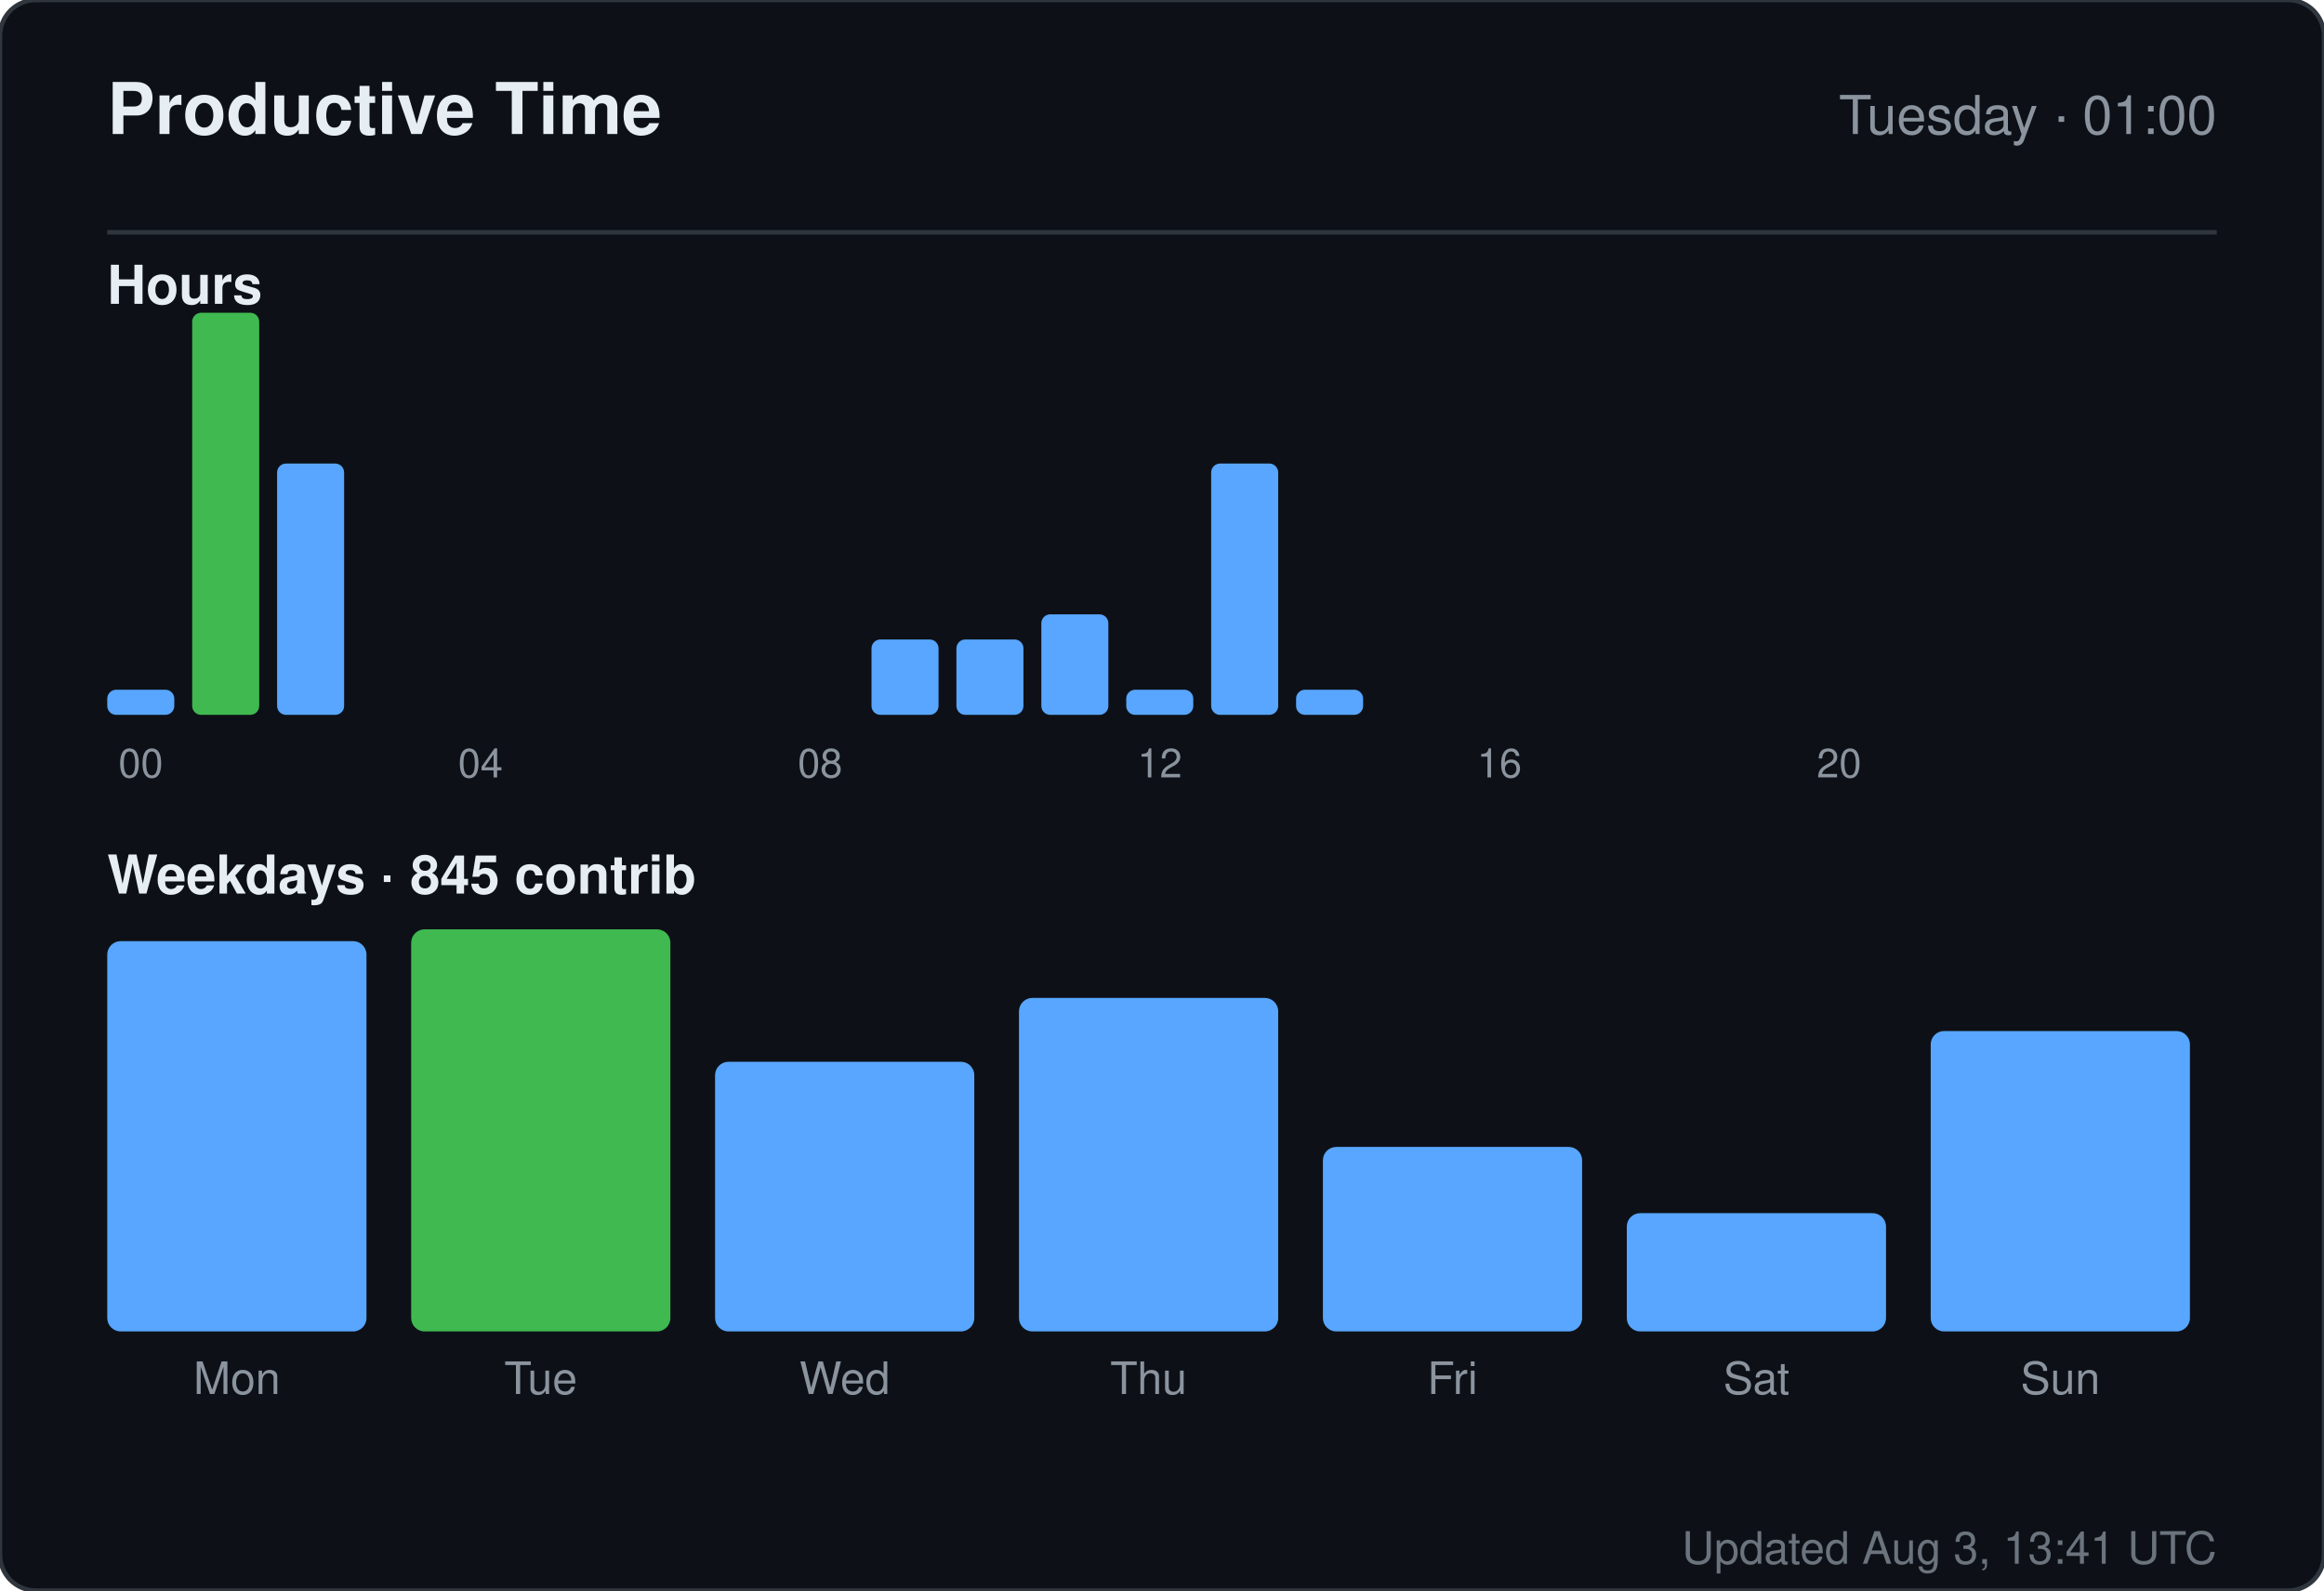
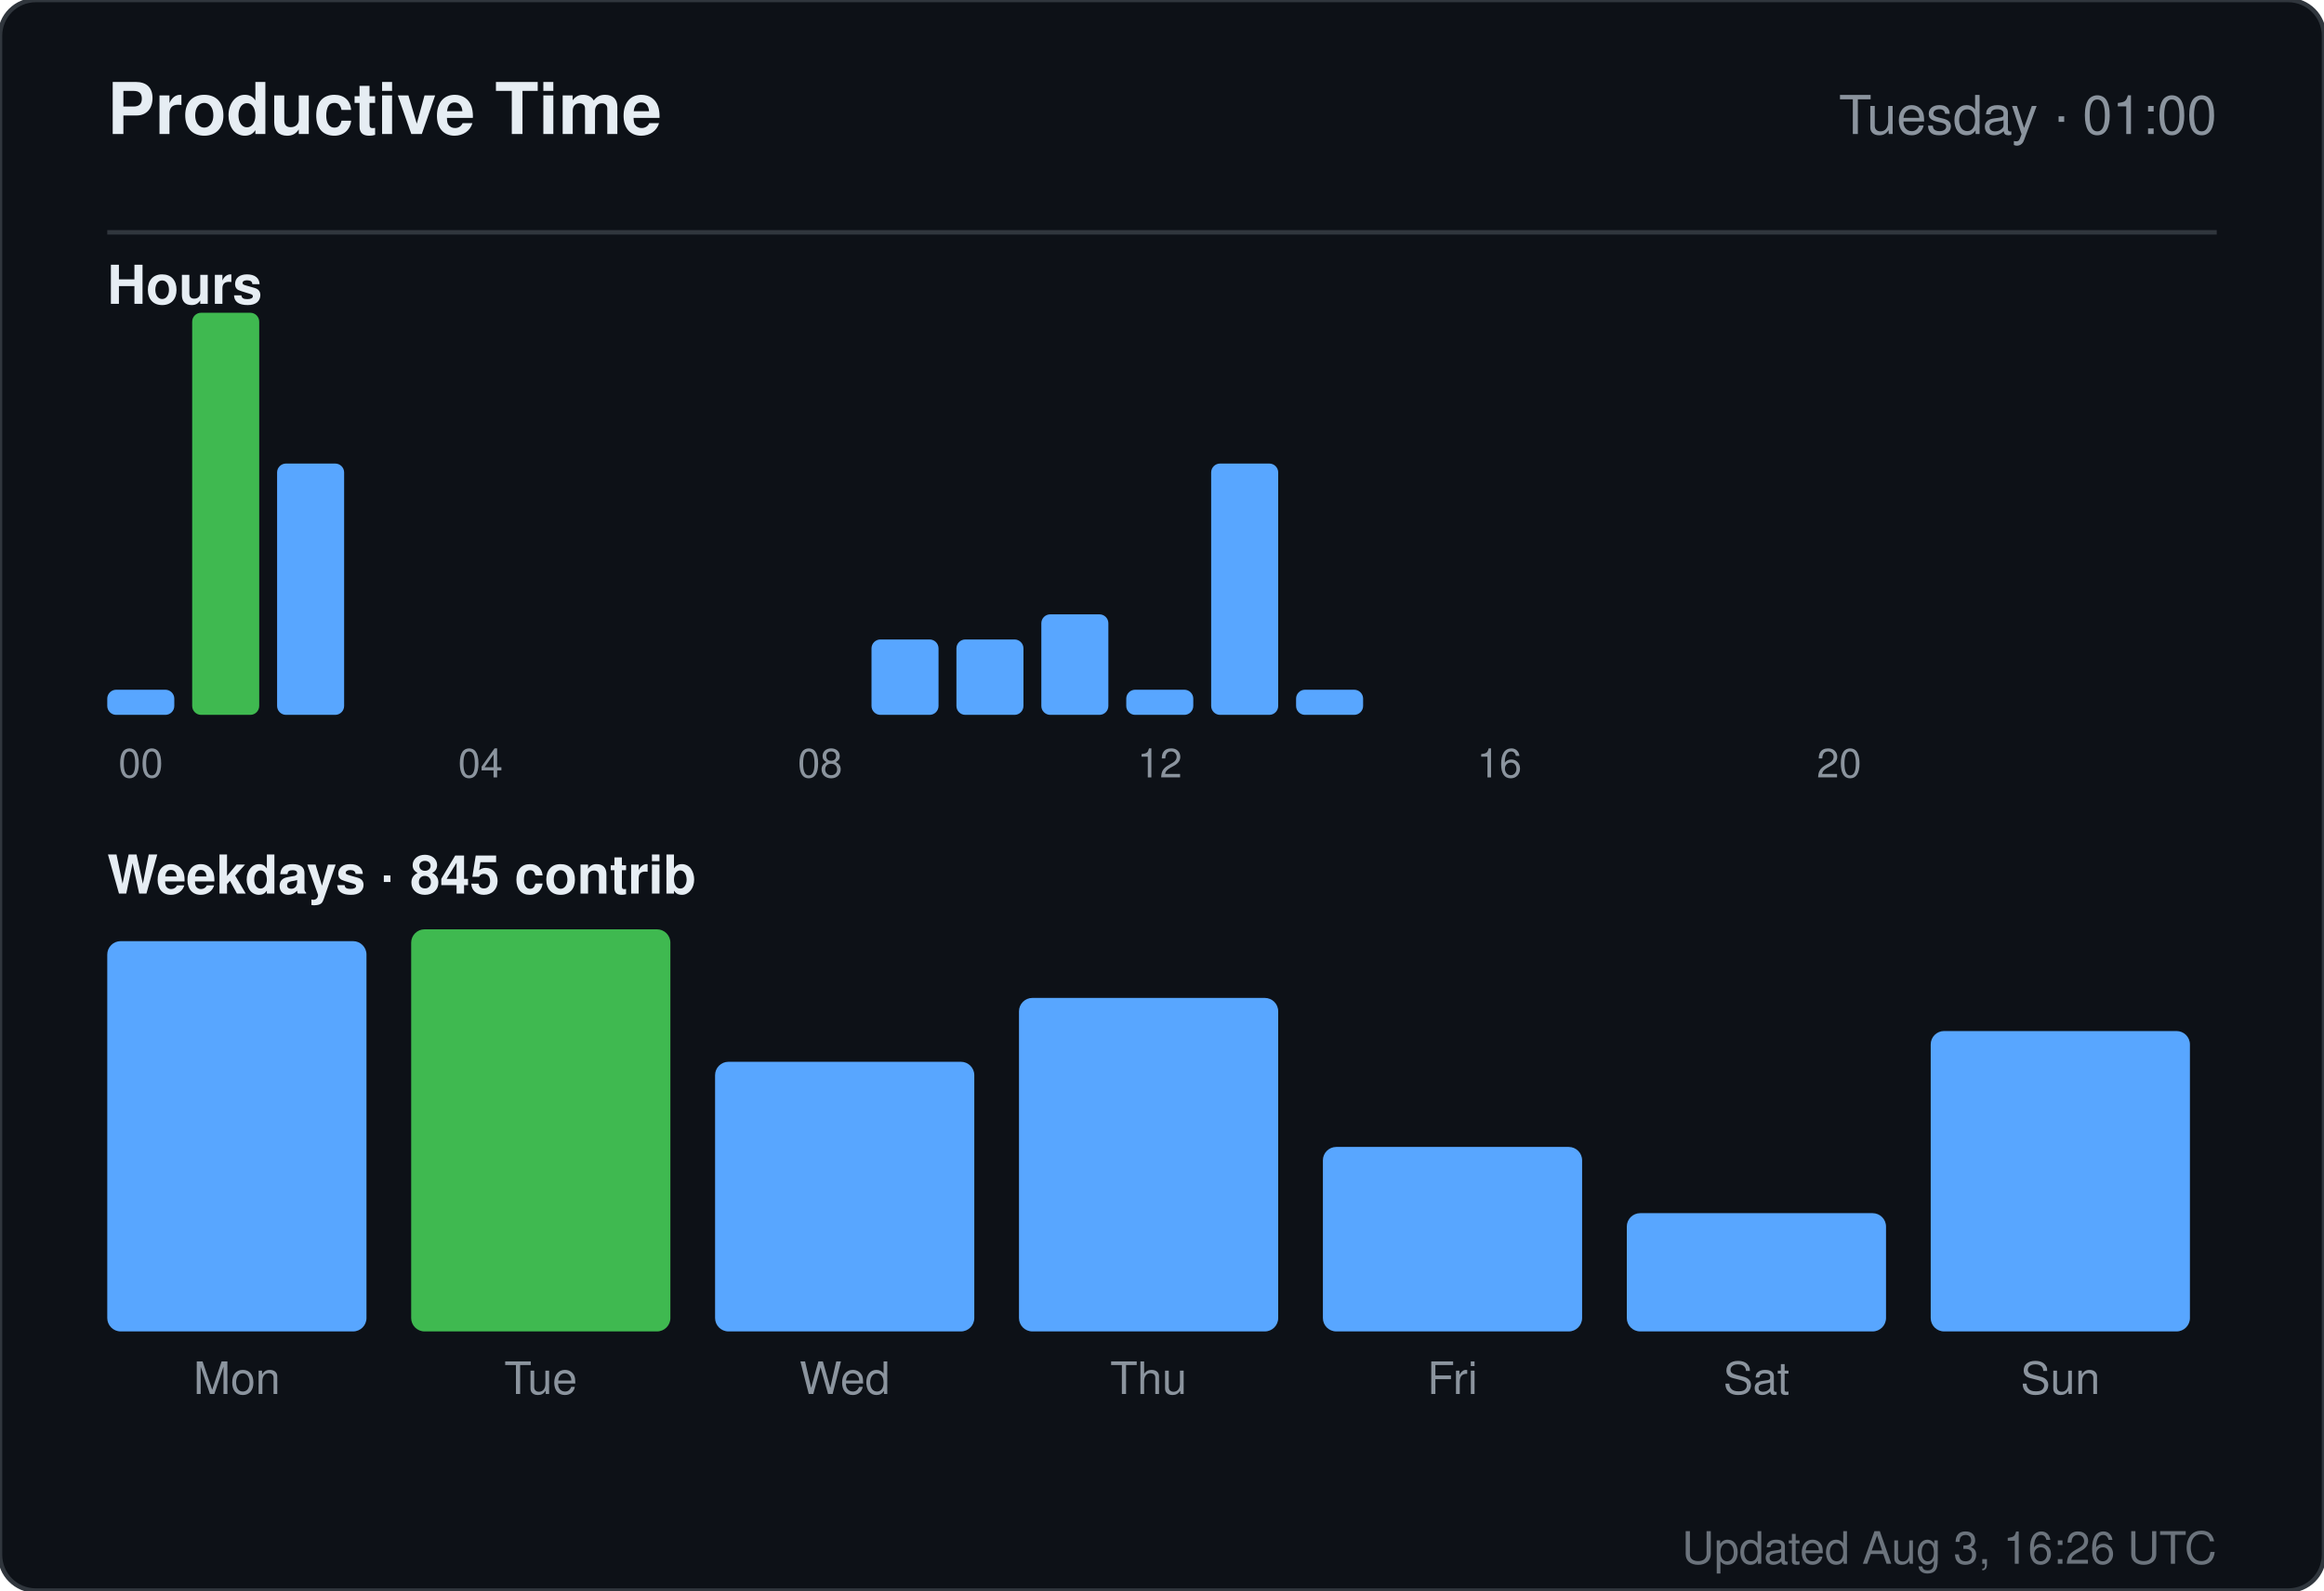
<svg xmlns="http://www.w3.org/2000/svg" width="520" height="356" viewBox="0 0 520 356" role="img" aria-label="Productive time for sandiirawan12">
  <rect width="520" height="356" rx="8" fill="#0d1117" stroke="#30363d" />
  <g font-family="-apple-system, BlinkMacSystemFont, Segoe UI, Helvetica, Arial, sans-serif">
    <text x="24" y="30" fill="#e6edf3" font-size="16" font-weight="700">Productive Time</text>
    <text x="496" y="30" fill="#8b949e" font-size="12" text-anchor="end">Tuesday · 01:00</text>
    <line x1="24" y1="52" x2="496" y2="52" stroke="#30363d" />
    <text x="24" y="68" fill="#e6edf3" font-size="12" font-weight="600">Hours</text>
    <rect x="24" y="154.375" width="15" height="5.625" rx="2" fill="#58a6ff" />
    <text x="31.5" y="174" fill="#8b949e" font-size="9" text-anchor="middle">00</text>
    <rect x="43" y="70" width="15" height="90" rx="2" fill="#3fb950" />
    <rect x="62" y="103.75" width="15" height="56.25" rx="2" fill="#58a6ff" />
    <rect x="81" y="160" width="15" height="0" rx="2" fill="#58a6ff" />
    <rect x="100" y="160" width="15" height="0" rx="2" fill="#58a6ff" />
    <text x="107.5" y="174" fill="#8b949e" font-size="9" text-anchor="middle">04</text>
    <rect x="119" y="160" width="15" height="0" rx="2" fill="#58a6ff" />
    <rect x="138" y="160" width="15" height="0" rx="2" fill="#58a6ff" />
    <rect x="157" y="160" width="15" height="0" rx="2" fill="#58a6ff" />
    <rect x="176" y="160" width="15" height="0" rx="2" fill="#58a6ff" />
    <text x="183.5" y="174" fill="#8b949e" font-size="9" text-anchor="middle">08</text>
    <rect x="195" y="143.125" width="15" height="16.875" rx="2" fill="#58a6ff" />
    <rect x="214" y="143.125" width="15" height="16.875" rx="2" fill="#58a6ff" />
    <rect x="233" y="137.5" width="15" height="22.5" rx="2" fill="#58a6ff" />
    <rect x="252" y="154.375" width="15" height="5.625" rx="2" fill="#58a6ff" />
    <text x="259.5" y="174" fill="#8b949e" font-size="9" text-anchor="middle">12</text>
    <rect x="271" y="103.75" width="15" height="56.25" rx="2" fill="#58a6ff" />
    <rect x="290" y="154.375" width="15" height="5.625" rx="2" fill="#58a6ff" />
    <rect x="309" y="160" width="15" height="0" rx="2" fill="#58a6ff" />
    <rect x="328" y="160" width="15" height="0" rx="2" fill="#58a6ff" />
    <text x="335.5" y="174" fill="#8b949e" font-size="9" text-anchor="middle">16</text>
    <rect x="347" y="160" width="15" height="0" rx="2" fill="#58a6ff" />
    <rect x="366" y="160" width="15" height="0" rx="2" fill="#58a6ff" />
    <rect x="385" y="160" width="15" height="0" rx="2" fill="#58a6ff" />
    <rect x="404" y="160" width="15" height="0" rx="2" fill="#58a6ff" />
    <text x="411.5" y="174" fill="#8b949e" font-size="9" text-anchor="middle">20</text>
    <rect x="423" y="160" width="15" height="0" rx="2" fill="#58a6ff" />
    <rect x="442" y="160" width="15" height="0" rx="2" fill="#58a6ff" />
    <rect x="461" y="160" width="15" height="0" rx="2" fill="#58a6ff" />
    <text x="24" y="200" fill="#e6edf3" font-size="12" font-weight="600">Weekdays · 845 contrib</text>
    <rect x="24" y="210.647" width="58" height="87.353" rx="3" fill="#58a6ff" />
    <text x="53" y="312" fill="#8b949e" font-size="10" text-anchor="middle">Mon</text>
    <rect x="92" y="208" width="58" height="90" rx="3" fill="#3fb950" />
    <text x="121" y="312" fill="#8b949e" font-size="10" text-anchor="middle">Tue</text>
    <rect x="160" y="237.647" width="58" height="60.353" rx="3" fill="#58a6ff" />
    <text x="189" y="312" fill="#8b949e" font-size="10" text-anchor="middle">Wed</text>
    <rect x="228" y="223.353" width="58" height="74.647" rx="3" fill="#58a6ff" />
    <text x="257" y="312" fill="#8b949e" font-size="10" text-anchor="middle">Thu</text>
    <rect x="296" y="256.706" width="58" height="41.294" rx="3" fill="#58a6ff" />
    <text x="325" y="312" fill="#8b949e" font-size="10" text-anchor="middle">Fri</text>
    <rect x="364" y="271.529" width="58" height="26.471" rx="3" fill="#58a6ff" />
    <text x="393" y="312" fill="#8b949e" font-size="10" text-anchor="middle">Sat</text>
    <rect x="432" y="230.765" width="58" height="67.235" rx="3" fill="#58a6ff" />
    <text x="461" y="312" fill="#8b949e" font-size="10" text-anchor="middle">Sun</text>
-     <text x="496" y="350" fill="#8b949e" font-size="10" text-anchor="end" opacity="0.75">Updated Aug 3, 13:41 UTC</text>
+     <text x="496" y="350" fill="#8b949e" font-size="10" text-anchor="end" opacity="0.75">Updated Aug 3, 16:26 UTC</text>
  </g>
</svg>
